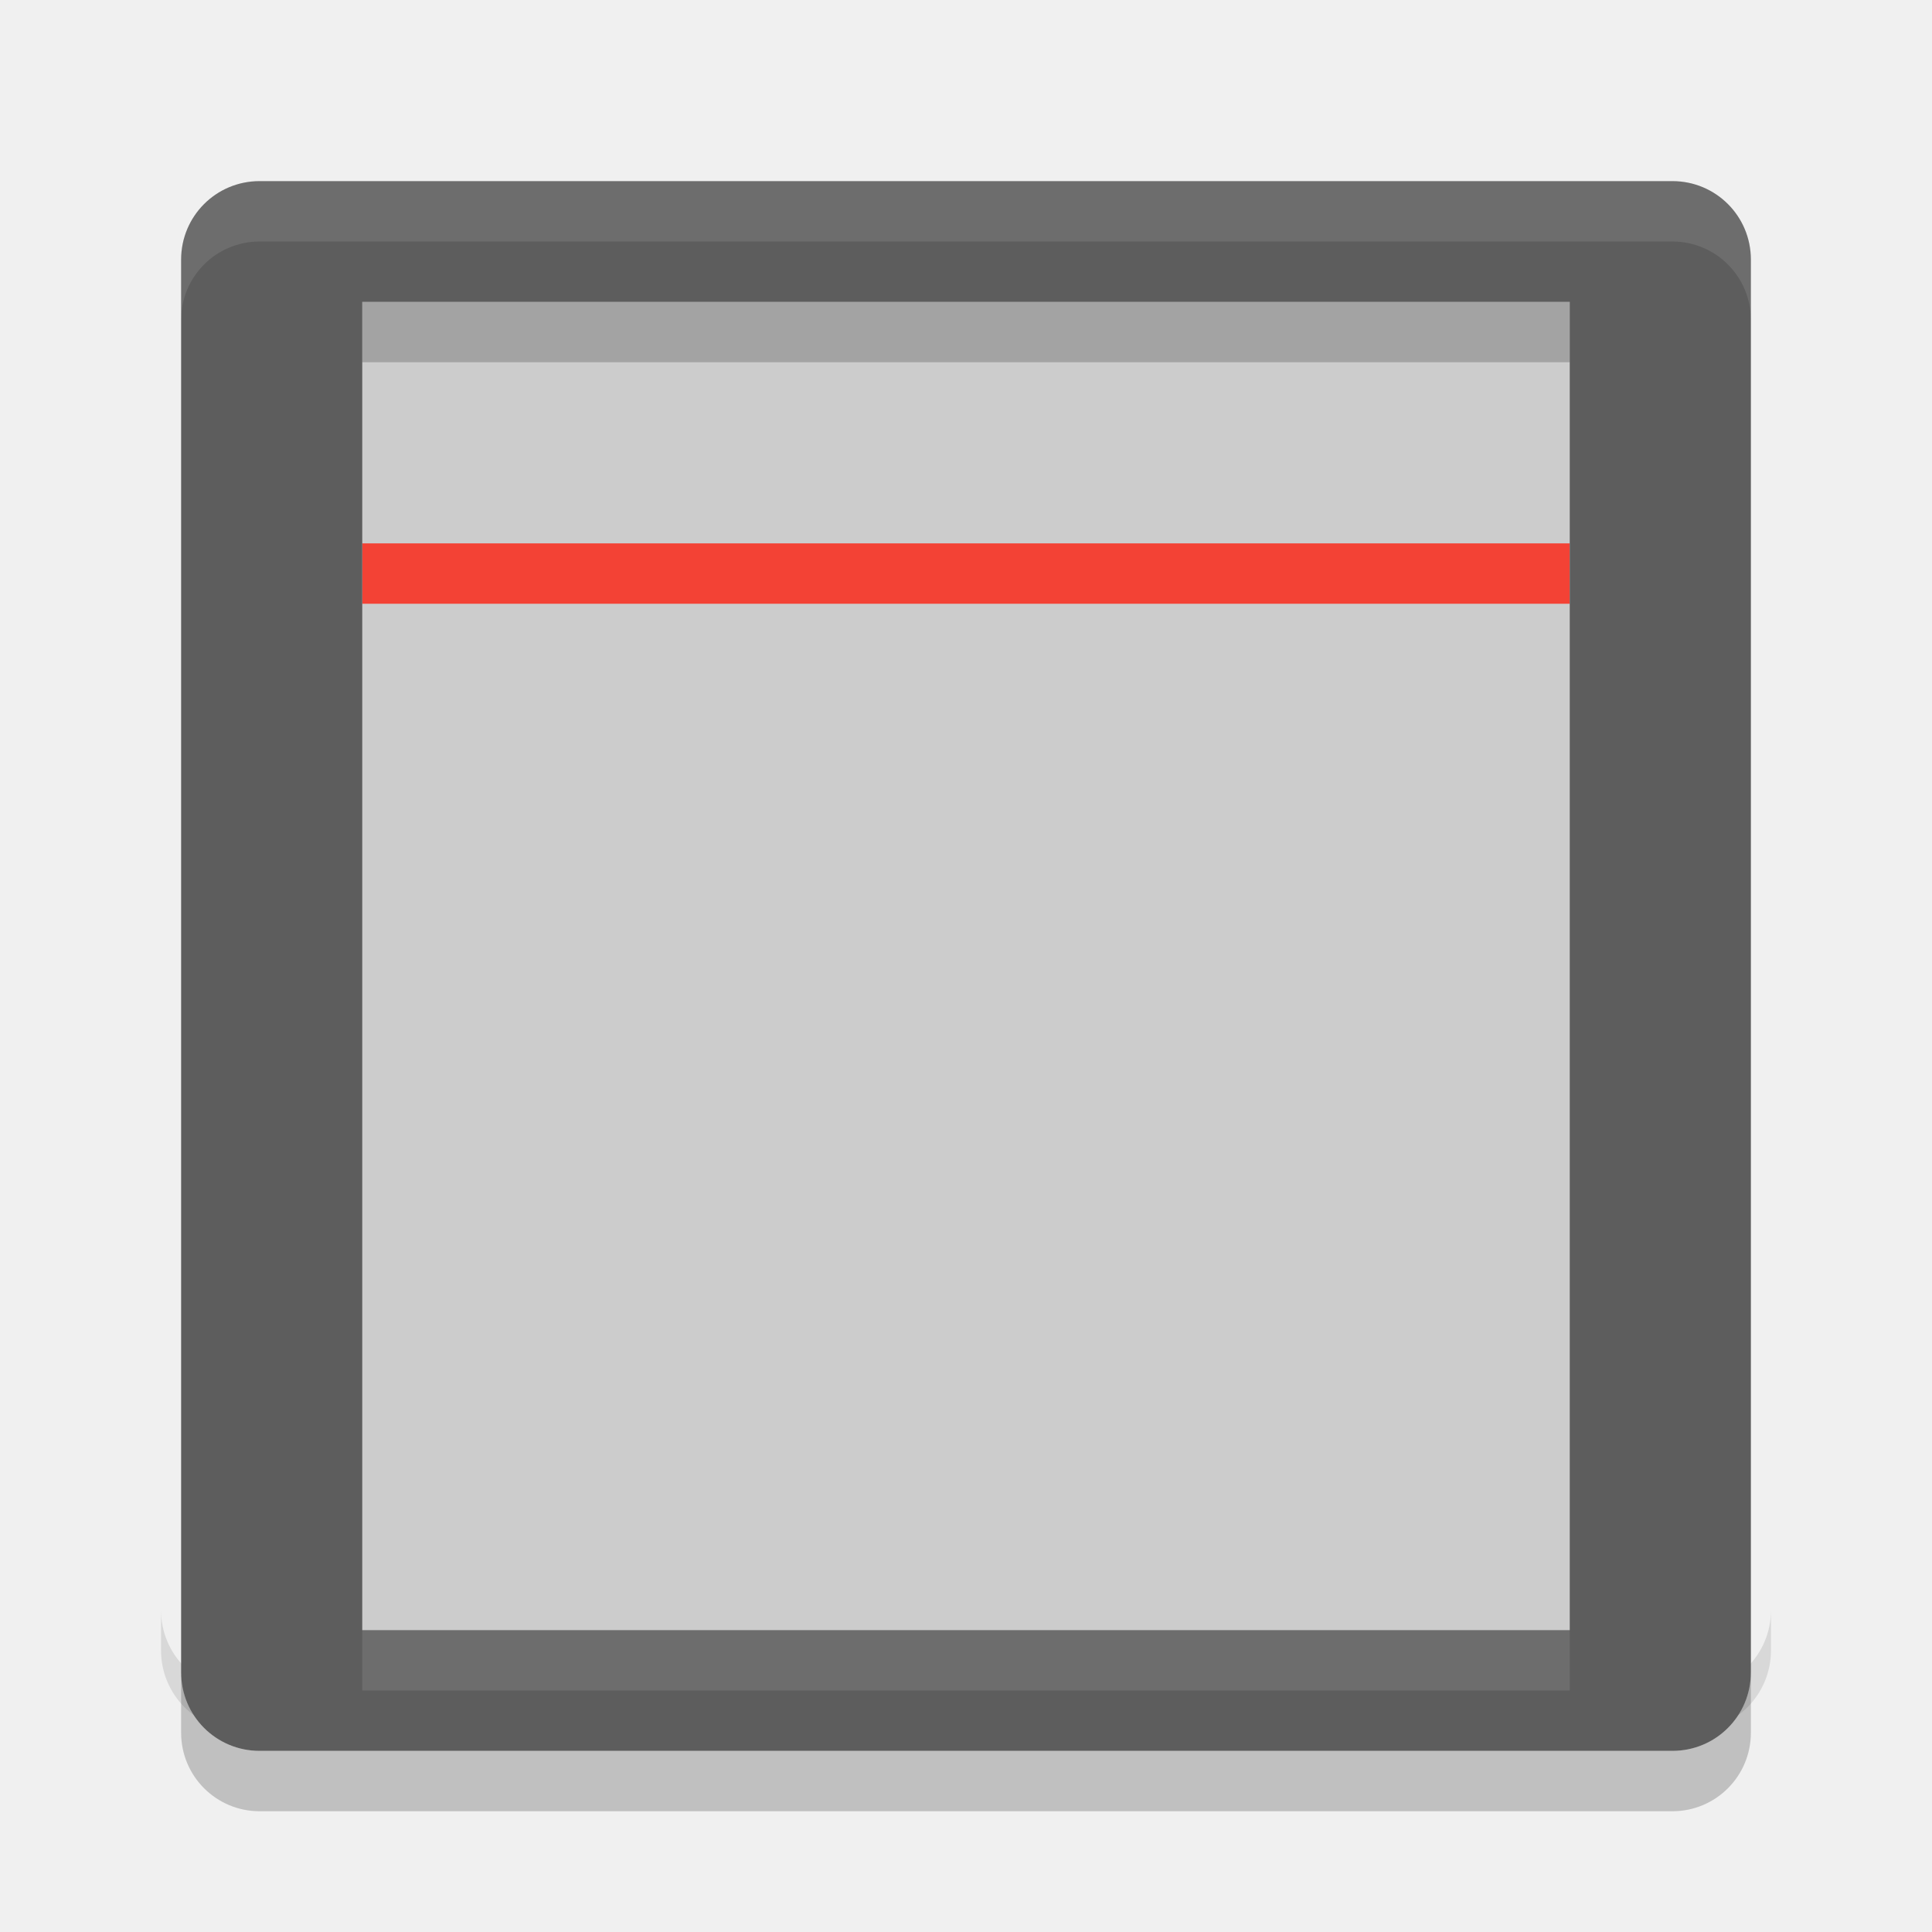
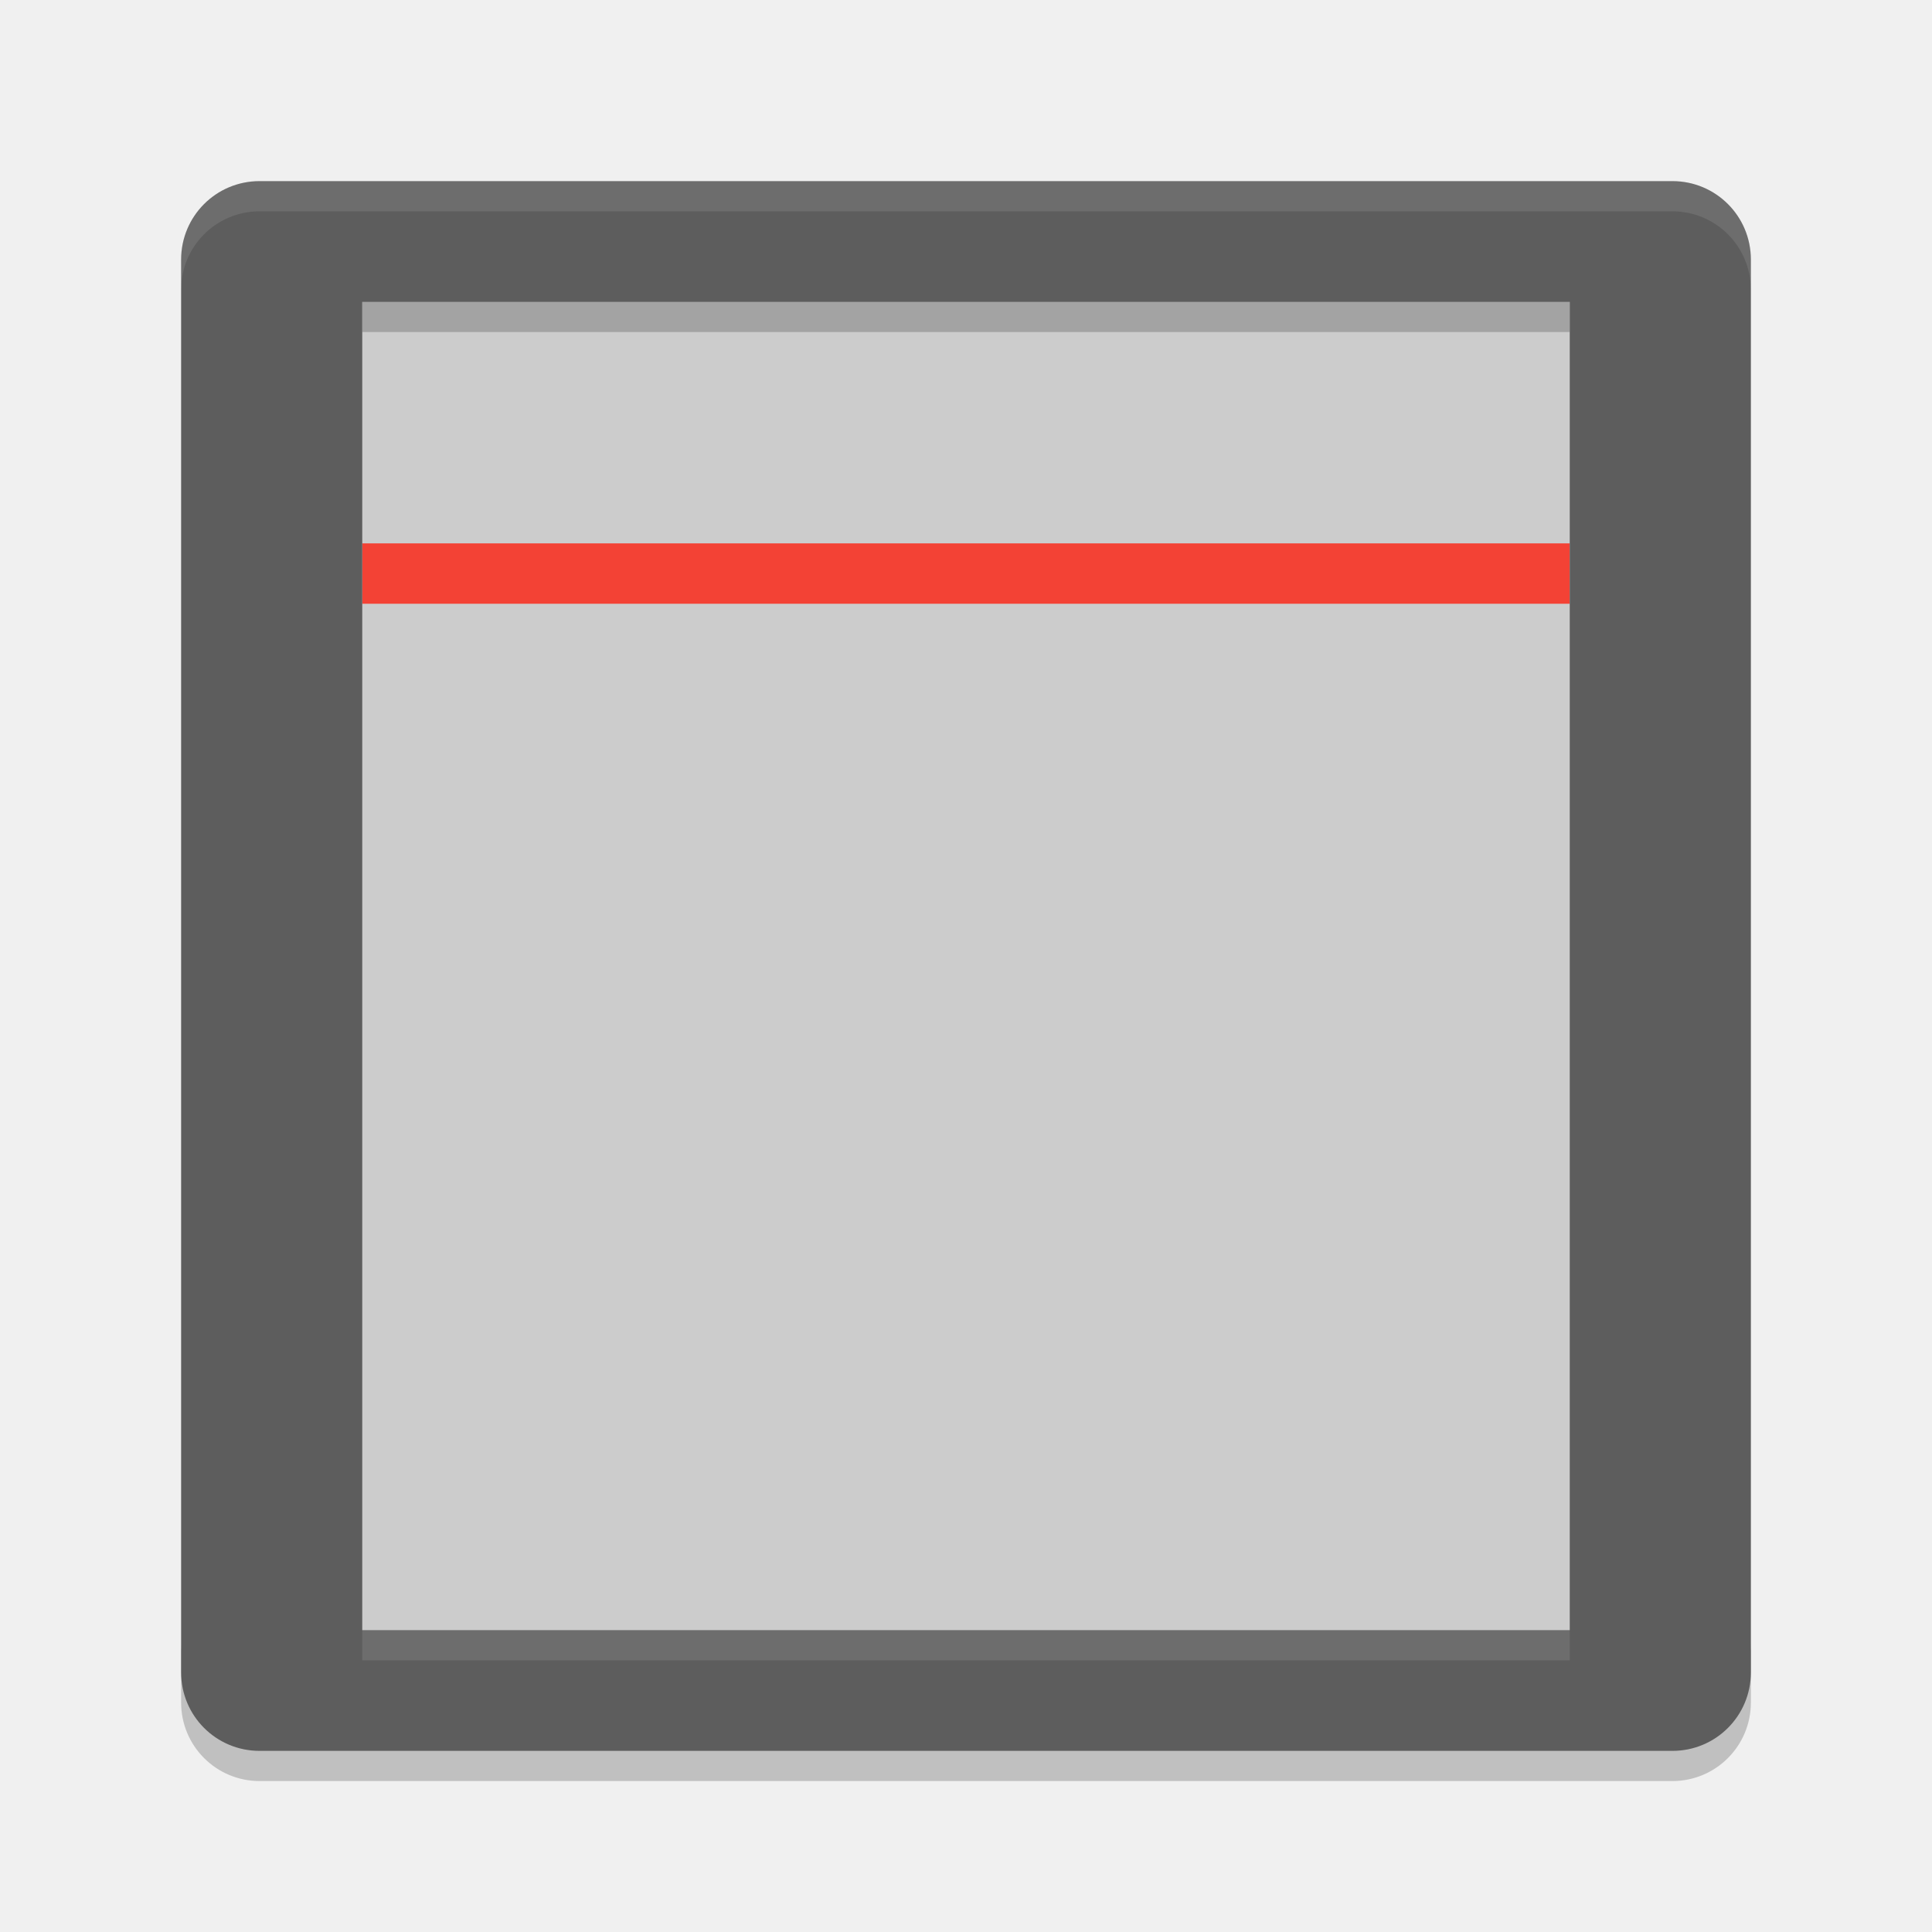
- <svg xmlns="http://www.w3.org/2000/svg" height="32" width="32" version="1">
-   <path opacity=".1" d="m4 28.667c-0.739 0-1.333-0.595-1.333-1.333v-0.667c0 0.738 0.595 1.333 1.333 1.333h24c0.739 0 1.333-0.595 1.333-1.333v0.667c0 0.739-0.595 1.333-1.333 1.333h-24z" />
-   <rect height="24" width="21.333" y="3.33" x="5.33" fill="#ccc" />
-   <rect rx="0" ry="0" height="1" width="20" y="9" x="6" fill="#f34235" />
-   <path fill="#5d5d5d" d="m4.3 3c-0.72 0-1.3 0.58-1.3 1.3v23.4c0 0.72 0.58 1.3 1.3 1.3h23.4c0.72 0 1.3-0.58 1.3-1.3v-23.4c0-0.72-0.58-1.3-1.3-1.3zm1.7 2h20v22h-20z" />
-   <path opacity=".1" fill="#fff" d="m4.301 3c-0.72 0-1.301 0.581-1.301 1.301v1c0-0.72 0.581-1.301 1.301-1.301h23.398c0.72 0 1.301 0.581 1.301 1.301v-1c0-0.72-0.581-1.301-1.301-1.301h-23.398zm1.699 24v1h20v-1h-20z" />
-   <path opacity=".2" d="m6 5v1h20v-1h-20zm-3 22.699v1c0 0.72 0.581 1.301 1.301 1.301h23.398c0.72 0 1.301-0.581 1.301-1.301v-1c0 0.72-0.581 1.301-1.301 1.301h-23.398c-0.72 0-1.301-0.581-1.301-1.301z" />
+ <svg xmlns="http://www.w3.org/2000/svg" height="64" width="64" version="1" id="svg2">
+   <defs id="defs18" />
+   <rect style="fill:#cccccc" height="48" width="42.666" y="6.66" x="10.66" id="rect6" />
+   <rect style="fill:#f34235" rx="0" ry="0" height="2" width="40" y="18" x="12" id="rect8" />
+   <path style="opacity:0.2" d="m 12,9 0,2 40,0 0,-2 -40,0 z m -6,45.398 0,2 c 0,1.44 1.161,2.602 2.602,2.602 l 46.796,0 c 1.44,0 2.602,-1.162 2.602,-2.602 l 0,-2 c 0,1.44 -1.162,2.602 -2.602,2.602 L 8.602,57 C 7.161,57 6,55.838 6,54.398 Z" id="path14" />
+   <path style="fill:#5d5d5d" d="m 8.6,6 c -1.44,0 -2.6,1.16 -2.6,2.6 l 0,46.8 c 0,1.44 1.16,2.6 2.6,2.6 l 46.8,0 c 1.44,0 2.6,-1.16 2.6,-2.6 l 0,-46.8 c 0,-1.44 -1.16,-2.6 -2.6,-2.6 z m 3.4,4 40,0 0,44 -40,0 z" id="path10" />
+   <path style="opacity:0.1;fill:#ffffff" d="M 8.602 6 C 7.161 6 6 7.161 6 8.602 L 6 9.602 C 6 8.161 7.161 7 8.602 7 L 55.398 7 C 56.838 7 58 8.161 58 9.602 L 58 8.602 C 58 7.161 56.838 6 55.398 6 L 8.602 6 z M 12 54 L 12 55 L 52 55 L 52 54 L 12 54 z " id="path12" />
</svg>
